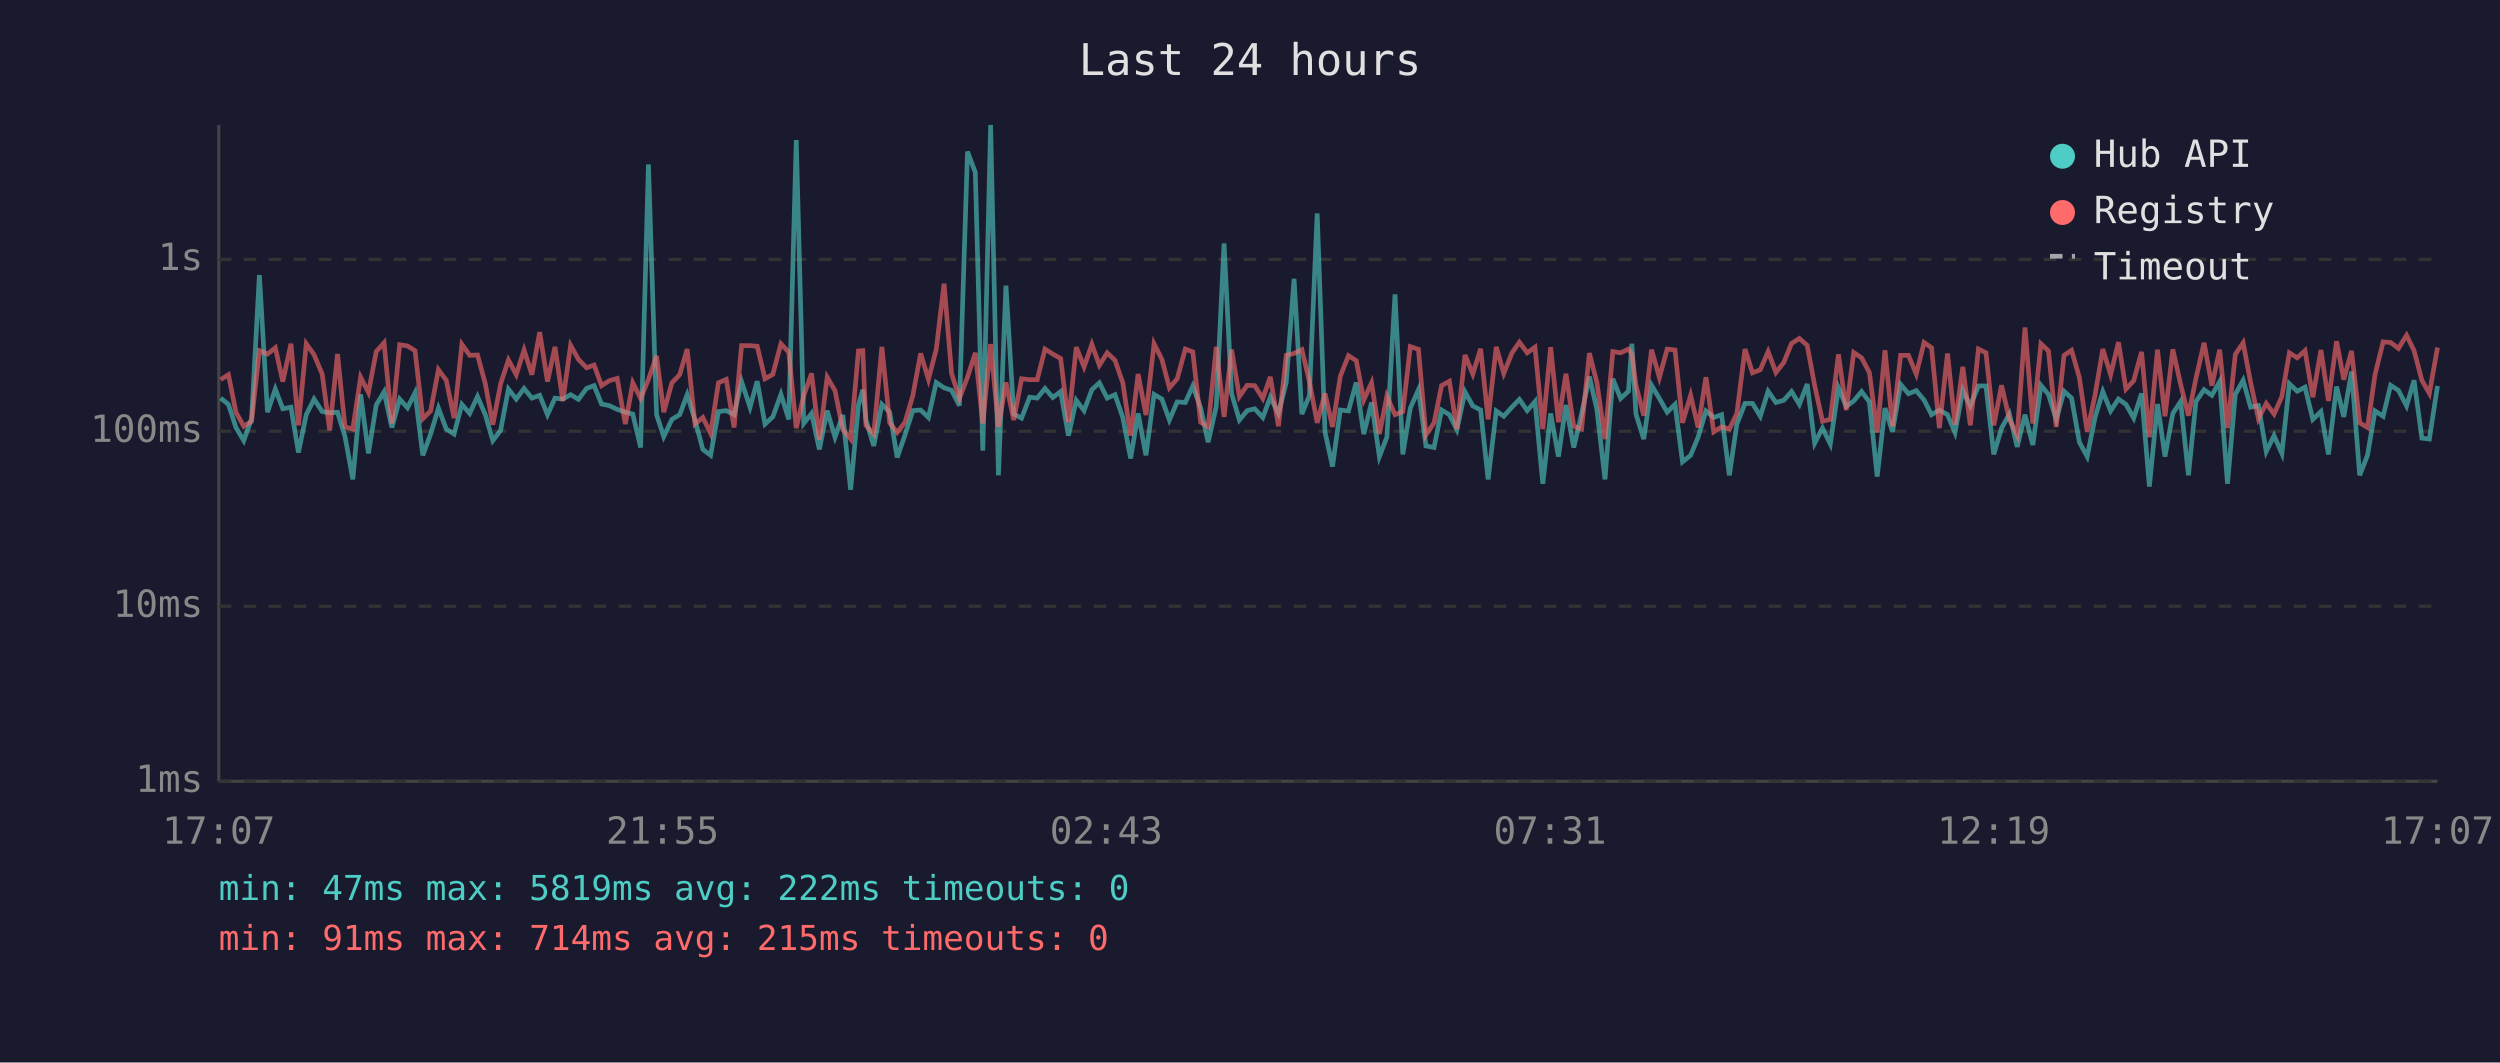
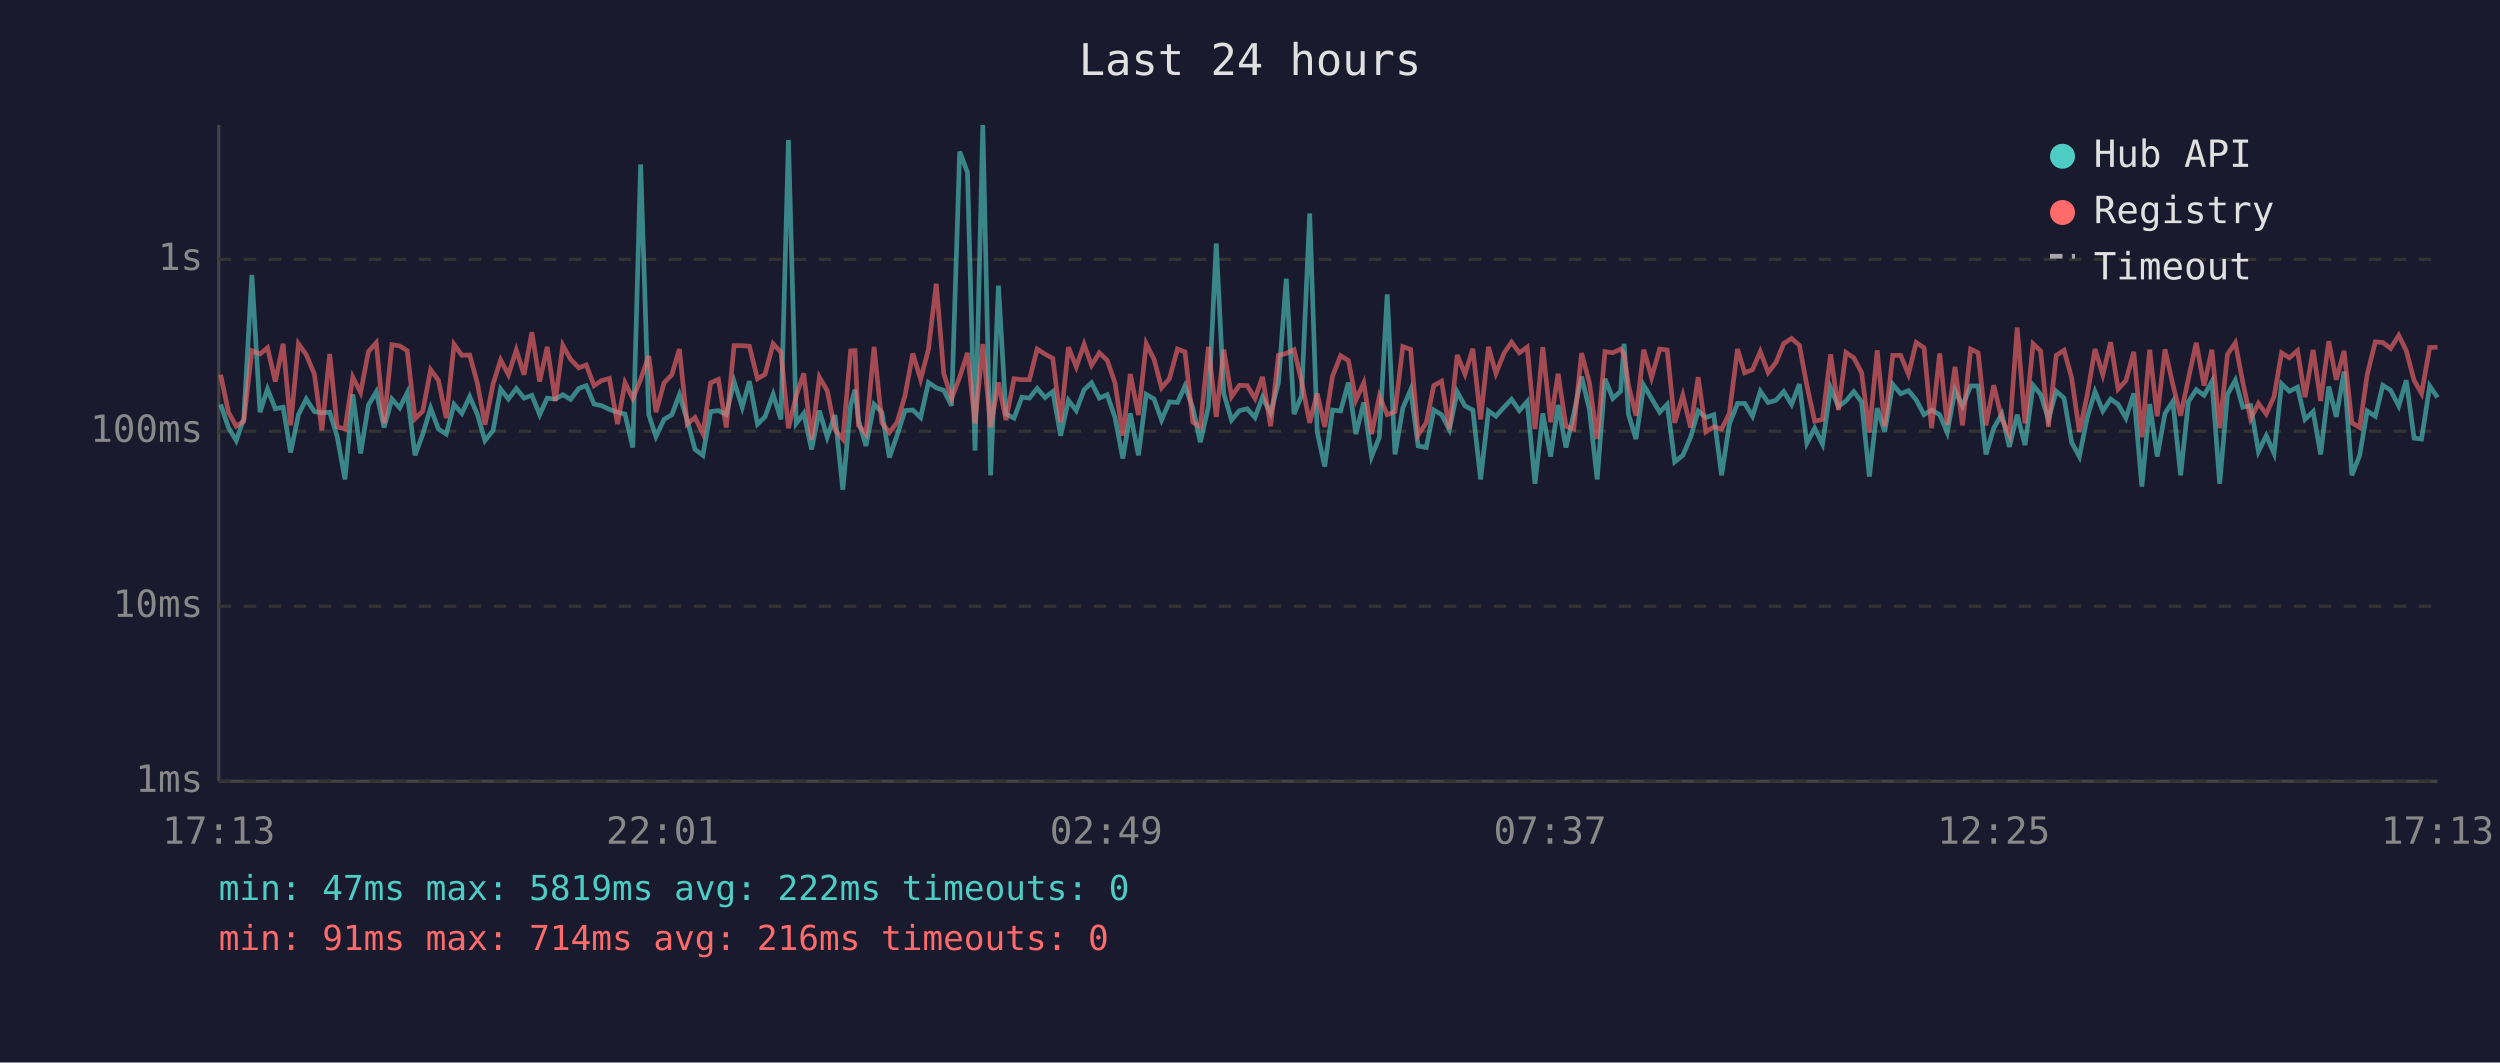
<svg xmlns="http://www.w3.org/2000/svg" viewBox="0 0 800 340" font-family="monospace" font-size="12">
  <rect width="800" height="340" fill="#1a1a2e" />
  <text x="400" y="24" fill="#e0e0e0" font-size="14" text-anchor="middle">Last 24 hours</text>
  <line x1="70" y1="40" x2="70" y2="250" stroke="#444" stroke-width="1" />
  <line x1="70" y1="250" x2="780" y2="250" stroke="#444" stroke-width="1" />
  <line x1="70" y1="250" x2="780" y2="250" stroke="#333" stroke-width="1" stroke-dasharray="4" />
  <text x="65" y="250" fill="#888" text-anchor="end" dominant-baseline="middle">1ms</text>
  <line x1="70" y1="194" x2="780" y2="194" stroke="#333" stroke-width="1" stroke-dasharray="4" />
  <text x="65" y="194" fill="#888" text-anchor="end" dominant-baseline="middle">10ms</text>
  <line x1="70" y1="138" x2="780" y2="138" stroke="#333" stroke-width="1" stroke-dasharray="4" />
  <text x="65" y="138" fill="#888" text-anchor="end" dominant-baseline="middle">100ms</text>
  <line x1="70" y1="83" x2="780" y2="83" stroke="#333" stroke-width="1" stroke-dasharray="4" />
  <text x="65" y="83" fill="#888" text-anchor="end" dominant-baseline="middle">1s</text>
-   <text x="70" y="270" fill="#888" text-anchor="middle">17:07</text>
-   <text x="212" y="270" fill="#888" text-anchor="middle">21:55</text>
-   <text x="354" y="270" fill="#888" text-anchor="middle">02:43</text>
-   <text x="496" y="270" fill="#888" text-anchor="middle">07:31</text>
-   <text x="638" y="270" fill="#888" text-anchor="middle">12:19</text>
-   <text x="780" y="270" fill="#888" text-anchor="middle">17:07</text>
-   <polyline points="70.6,127.4 73.1,129.4 75.5,136.8 78.0,141.0 80.5,134.0 83.0,88.0 85.6,131.9 88.1,124.5 90.5,130.8 93.1,130.3 95.5,144.8 98.0,132.7 100.5,127.7 103.1,131.7 105.5,132.1 108.0,131.9 110.4,139.7 112.9,153.4 115.4,126.2 117.9,145.1 120.4,129.6 122.9,125.4 125.4,136.8 127.9,127.7 130.4,130.5 132.8,125.7 135.3,145.7 137.8,138.9 140.3,130.6 142.8,137.3 145.3,138.9 147.8,129.4 150.3,132.3 152.8,126.9 155.3,132.7 157.7,141.0 160.2,137.7 162.7,124.5 165.2,127.7 167.7,124.3 170.2,127.4 172.7,126.5 175.2,132.7 177.6,127.4 180.1,127.7 182.6,126.3 185.1,127.8 187.7,124.3 190.1,123.4 192.5,129.3 195.0,129.8 197.5,131.0 200.1,131.9 202.5,132.5 205.0,143.2 207.5,52.6 210.1,132.7 212.4,139.7 215.0,134.2 217.5,132.7 219.9,126.3 222.4,134.4 224.9,143.8 227.4,145.7 229.9,131.7 232.4,131.4 234.9,132.7 237.3,122.1 240.0,130.3 242.3,122.0 244.8,135.7 247.3,133.4 249.9,126.2 252.4,134.2 254.8,44.8 257.2,135.5 259.7,132.3 262.2,143.8 264.7,131.4 267.2,139.9 269.7,132.8 272.2,156.7 274.7,129.6 276.1,124.7 277.1,134.4 279.6,142.7 282.2,129.4 284.7,131.9 287.1,146.4 289.6,139.2 292.1,131.4 294.6,131.2 297.1,133.6 299.6,122.4 302.1,124.1 304.5,124.9 307.0,129.8 309.6,48.5 312.1,55.2 314.5,144.2 317.0,40.0 319.5,152.1 321.9,91.4 324.4,132.5 326.9,133.8 329.5,127.1 331.9,127.4 334.4,124.3 336.9,127.2 339.4,125.3 341.9,139.4 344.4,128.1 346.9,131.4 349.4,124.7 351.8,122.5 354.3,127.4 356.8,126.3 359.3,133.6 361.8,146.7 364.2,132.3 366.7,145.7 369.3,126.2 371.8,127.7 374.2,134.4 376.7,128.6 379.3,128.8 381.7,123.5 384.2,130.5 386.6,141.5 389.2,130.1 391.7,77.9 394.1,125.9 396.6,134.4 399.1,131.4 401.5,130.8 404.1,133.6 406.5,127.1 409.1,132.3 411.6,122.4 414.1,89.2 416.6,132.5 419.0,126.6 421.5,68.3 424.0,138.2 426.4,149.3 428.9,131.2 431.5,131.5 434.0,122.4 436.4,138.9 438.9,128.8 441.4,146.1 443.8,139.9 446.4,94.2 448.9,145.4 451.3,130.6 453.9,124.7 456.3,142.7 458.9,143.2 461.3,131.2 463.8,132.7 466.2,137.5 468.8,125.4 471.3,129.9 473.8,131.2 476.2,153.4 478.8,131.5 481.2,133.2 483.8,130.3 486.2,127.8 488.7,131.4 491.2,128.5 493.7,154.8 496.2,132.3 498.7,146.1 501.1,129.6 503.6,143.2 506.1,132.5 508.6,120.5 511.0,131.0 513.6,153.4 516.1,121.2 518.6,127.5 521.1,125.2 522.2,110.0 523.5,132.5 526.0,140.5 528.5,123.3 531.0,127.5 533.5,131.9 536.0,129.4 538.4,147.8 541.0,145.7 543.4,139.9 545.9,131.5 548.4,133.6 550.9,132.7 553.4,152.1 555.8,135.7 558.4,129.1 560.8,129.1 563.3,133.2 565.8,125.2 568.3,128.8 570.8,128.1 573.3,125.3 575.8,129.4 578.3,122.9 580.7,141.8 583.2,137.0 585.7,142.1 588.3,124.1 590.8,130.1 593.2,128.3 595.7,125.3 598.2,128.6 600.7,152.5 603.2,130.6 605.6,138.2 608.2,123.0 610.7,126.0 613.2,125.0 615.7,128.0 618.1,132.7 620.6,131.2 623.2,132.7 625.6,138.4 628.1,124.9 630.5,129.9 633.1,123.5 635.5,123.5 638.0,145.4 640.5,137.0 643.0,132.5 645.5,143.0 648.0,132.7 650.5,142.4 653.1,123.3 655.5,126.2 658.0,134.2 660.5,125.2 662.9,127.4 665.4,141.5 667.9,146.1 670.4,133.6 672.9,125.3 675.4,131.5 677.9,127.7 680.3,129.4 682.8,133.8 685.3,125.9 687.8,155.7 690.4,129.3 692.8,146.1 695.3,132.3 697.8,128.5 700.3,152.1 702.7,128.5 705.3,124.7 707.8,126.5 710.3,122.1 712.8,154.8 715.3,126.2 717.8,121.7 720.2,130.3 722.7,129.8 725.2,144.5 727.7,139.4 730.2,145.1 732.6,122.8 735.1,125.2 737.6,123.9 740.1,134.2 742.7,131.7 745.1,145.4 747.7,123.7 750.0,133.4 752.5,118.9 755.1,152.1 757.6,145.7 760.0,131.5 762.6,133.2 765.0,123.3 767.5,124.9 770.1,129.9 772.5,121.7 775.0,140.2 777.4,140.5 780.0,123.5" fill="none" stroke="#4ecdc4" stroke-width="1.5" opacity="0.6" />
-   <polyline points="70.6,121.5 73.1,119.9 75.5,131.9 78.0,136.4 80.5,134.8 83.0,112.2 85.6,113.3 88.1,111.3 90.5,122.1 93.1,110.0 95.5,136.1 98.0,110.0 100.5,113.5 103.1,119.7 105.5,137.7 108.0,113.3 110.4,136.6 112.9,137.3 115.4,120.7 117.9,125.6 120.4,112.5 122.9,109.7 125.4,135.5 127.9,110.3 130.4,110.7 132.8,112.2 135.3,134.0 137.8,131.5 140.3,118.3 142.8,121.7 145.3,133.8 147.8,110.2 150.3,113.7 152.8,113.6 155.3,122.8 157.7,135.9 160.2,122.8 162.7,115.2 165.2,119.9 167.7,112.0 170.2,119.9 172.7,106.3 175.2,122.1 177.6,111.0 180.1,128.3 182.6,110.5 185.1,115.0 187.7,117.7 190.1,116.8 192.5,123.4 195.0,121.8 197.5,121.1 200.1,135.7 202.5,122.5 205.0,127.5 207.5,121.4 210.1,113.9 212.4,131.9 215.0,122.5 217.5,119.9 219.9,111.7 222.4,135.7 224.9,133.6 227.4,138.7 229.9,122.5 232.4,121.4 234.9,136.8 237.3,110.6 240.0,110.6 242.3,110.8 244.8,121.2 247.3,119.8 249.9,110.0 252.4,112.7 254.8,137.0 257.2,126.6 259.7,119.5 262.2,140.7 264.7,120.7 267.2,125.0 269.7,137.5 272.2,140.5 274.7,112.3 276.1,112.2 277.1,136.1 279.6,138.9 282.2,111.0 284.7,135.3 287.1,138.4 289.6,135.1 292.1,126.6 294.6,113.1 297.1,121.4 299.6,111.8 302.1,90.8 304.5,119.5 307.0,127.5 309.6,120.7 312.1,112.9 314.5,135.5 317.0,110.1 319.5,136.6 321.9,122.4 324.4,134.4 326.9,121.2 329.5,121.5 331.9,121.5 334.4,111.7 336.9,113.3 339.4,114.7 341.9,135.1 344.4,111.1 346.9,117.4 349.4,110.2 351.8,116.9 354.3,112.9 356.8,115.3 359.3,122.5 361.8,139.4 364.2,119.7 366.7,132.8 369.3,110.0 371.8,115.0 374.2,124.1 376.7,121.2 379.3,111.7 381.7,112.6 384.2,135.1 386.6,136.6 389.2,111.0 391.7,133.4 394.1,111.9 396.6,126.9 399.1,123.3 401.5,123.4 404.1,127.5 406.5,120.6 409.1,136.4 411.6,113.7 414.1,113.1 416.6,111.9 419.0,122.0 421.5,135.3 424.0,125.9 426.4,136.6 428.9,120.4 431.5,113.8 434.0,115.4 436.4,128.0 438.9,122.5 441.4,138.9 443.8,126.8 446.4,132.7 448.9,131.7 451.3,110.9 453.9,111.8 456.3,139.2 458.9,135.3 461.3,123.4 463.8,122.0 466.2,137.3 468.8,113.6 471.3,119.7 473.8,111.6 476.2,134.2 478.8,111.0 481.2,119.5 483.8,113.0 486.2,109.5 488.7,112.9 491.2,111.1 493.7,137.3 496.2,111.1 498.7,135.1 501.1,119.6 503.6,136.4 506.1,137.3 508.6,113.0 511.0,122.4 513.6,140.5 516.1,112.5 518.6,112.9 521.1,111.7 522.2,113.3 523.5,123.3 526.0,133.0 528.5,111.9 531.0,120.8 533.5,111.7 536.0,112.0 538.4,135.3 541.0,126.5 543.4,136.8 545.9,120.7 548.4,138.2 550.9,136.6 553.4,137.3 555.8,132.3 558.4,111.7 560.8,119.3 563.3,118.3 565.8,112.5 568.3,119.2 570.8,116.0 573.3,109.9 575.8,108.3 578.3,110.5 580.7,123.4 583.2,134.8 585.7,134.2 588.3,113.4 590.8,131.2 593.2,112.8 595.7,114.5 598.2,119.2 600.7,138.4 603.2,112.1 605.6,136.4 608.2,113.7 610.7,113.7 613.2,119.7 615.7,109.6 618.1,111.3 620.6,137.0 623.2,113.1 625.6,135.9 628.1,117.4 630.5,136.1 633.1,111.7 635.5,112.9 638.0,136.1 640.5,123.3 643.0,134.2 645.5,139.2 648.0,104.8 650.5,135.5 653.1,110.0 655.5,112.3 658.0,136.6 660.5,113.7 662.9,112.1 665.4,120.8 667.9,138.2 670.4,126.5 672.9,111.7 675.4,119.9 677.9,109.5 680.3,124.5 682.8,121.8 685.3,112.6 687.8,139.9 690.4,111.9 692.8,133.2 695.3,111.8 697.8,123.0 700.3,133.0 702.7,121.1 705.3,109.7 707.8,123.4 710.3,111.9 712.8,137.0 715.3,113.4 717.8,109.7 720.2,122.4 722.7,134.0 725.2,129.1 727.7,132.5 730.2,126.9 732.6,112.9 735.1,114.5 737.6,112.2 740.1,127.1 742.7,112.0 745.1,128.3 747.7,109.2 750.0,121.5 752.5,112.3 755.1,135.3 757.6,136.8 760.0,119.9 762.6,109.4 765.0,109.6 767.5,111.5 770.1,107.3 772.5,112.2 775.0,121.7 777.4,125.9 780.0,111.2" fill="none" stroke="#ff6b6b" stroke-width="1.5" opacity="0.6" />
+   <text x="70" y="270" fill="#888" text-anchor="middle">17:13</text>
+   <text x="212" y="270" fill="#888" text-anchor="middle">22:01</text>
+   <text x="354" y="270" fill="#888" text-anchor="middle">02:49</text>
+   <text x="496" y="270" fill="#888" text-anchor="middle">07:37</text>
+   <text x="638" y="270" fill="#888" text-anchor="middle">12:25</text>
+   <text x="780" y="270" fill="#888" text-anchor="middle">17:13</text>
+   <polyline points="70.6,129.4 73.1,136.8 75.6,141.0 78.0,134.0 80.6,88.0 83.2,131.9 85.6,124.5 88.1,130.8 90.6,130.3 93.0,144.8 95.5,132.7 98.0,127.7 100.6,131.7 103.0,132.1 105.5,131.9 107.9,139.7 110.4,153.4 112.9,126.2 115.4,145.1 117.9,129.6 120.4,125.4 122.9,136.8 125.4,127.7 127.9,130.5 130.3,125.7 132.8,145.7 135.3,138.9 137.8,130.6 140.3,137.3 142.8,138.9 145.3,129.4 147.8,132.3 150.3,126.9 152.8,132.7 155.2,141.0 157.8,137.7 160.2,124.5 162.7,127.7 165.2,124.3 167.7,127.4 170.2,126.5 172.7,132.7 175.1,127.4 177.7,127.7 180.1,126.3 182.6,127.8 185.2,124.3 187.6,123.4 190.1,129.3 192.5,129.8 195.0,131.0 197.6,131.9 200.0,132.5 202.5,143.2 205.0,52.6 207.6,132.7 209.9,139.7 212.5,134.2 215.0,132.7 217.4,126.3 219.9,134.4 222.4,143.8 224.9,145.7 227.4,131.7 229.9,131.4 232.4,132.7 234.9,122.1 237.5,130.3 239.8,122.0 242.4,135.7 244.8,133.4 247.4,126.2 249.9,134.2 252.3,44.8 254.8,135.5 257.2,132.3 259.7,143.8 262.2,131.4 264.7,139.9 267.2,132.8 269.7,156.7 272.2,129.6 273.6,124.7 274.7,134.4 277.1,142.7 279.7,129.4 282.2,131.9 284.6,146.4 287.1,139.2 289.6,131.4 292.1,131.2 294.6,133.6 297.1,122.4 299.6,124.1 302.0,124.9 304.5,129.8 307.1,48.5 309.6,55.2 312.0,144.2 314.5,40.0 317.0,152.1 319.5,91.4 321.9,132.5 324.5,133.8 327.0,127.1 329.4,127.4 331.9,124.3 334.4,127.2 336.9,125.3 339.4,139.4 341.9,128.1 344.4,131.4 346.9,124.7 349.3,122.5 351.8,127.4 354.3,126.3 356.8,133.6 359.3,146.7 361.7,132.3 364.3,145.7 366.8,126.2 369.3,127.7 371.7,134.4 374.2,128.6 376.8,128.8 379.2,123.5 381.7,130.5 384.1,141.5 386.7,130.1 389.2,77.9 391.6,125.9 394.1,134.4 396.6,131.4 399.1,130.8 401.6,133.6 404.0,127.1 406.6,132.3 409.1,122.4 411.6,89.2 414.1,132.5 416.5,126.6 419.1,68.3 421.5,138.2 423.9,149.3 426.4,131.2 429.0,131.5 431.5,122.4 433.9,138.9 436.4,128.8 438.9,146.1 441.4,139.9 443.9,94.2 446.4,145.4 448.9,130.6 451.4,124.7 453.8,142.7 456.4,143.2 458.8,131.2 461.3,132.7 463.8,137.5 466.3,125.4 468.8,129.9 471.3,131.2 473.8,153.4 476.3,131.5 478.7,133.2 481.3,130.3 483.7,127.8 486.2,131.4 488.7,128.5 491.2,154.8 493.7,132.3 496.2,146.1 498.6,129.6 501.1,143.2 503.6,132.5 506.1,120.5 508.6,131.0 511.1,153.4 513.6,121.2 516.1,127.5 518.6,125.2 519.7,110.0 521.1,132.5 523.5,140.5 526.0,123.3 528.5,127.5 531.1,131.9 533.5,129.4 535.9,147.8 538.5,145.7 541.0,139.9 543.4,131.5 545.9,133.6 548.4,132.7 550.9,152.1 553.4,135.7 556.0,129.1 558.3,129.1 560.8,133.2 563.3,125.2 565.8,128.8 568.3,128.1 570.8,125.3 573.3,129.4 575.8,122.9 578.2,141.8 580.7,137.0 583.2,142.1 585.8,124.1 588.3,130.1 590.7,128.3 593.2,125.3 595.7,128.6 598.2,152.5 600.7,130.6 603.1,138.2 605.7,123.0 608.2,126.0 610.7,125.0 613.2,128.0 615.7,132.7 618.1,131.2 620.7,132.7 623.1,138.4 625.6,124.9 628.0,129.9 630.6,123.5 633.0,123.5 635.5,145.4 638.0,137.0 640.6,132.5 643.0,143.0 645.5,132.7 648.0,142.4 650.6,123.3 653.0,126.2 655.5,134.2 658.0,125.2 660.5,127.4 662.9,141.5 665.4,146.1 667.9,133.6 670.4,125.3 672.9,131.5 675.4,127.7 677.8,129.4 680.3,133.8 682.8,125.9 685.4,155.7 687.9,129.3 690.3,146.1 692.8,132.3 695.3,128.5 697.8,152.1 700.3,128.5 702.8,124.7 705.3,126.5 707.8,122.1 710.3,154.8 712.8,126.2 715.3,121.7 717.7,130.3 720.2,129.8 722.7,144.5 725.2,139.4 727.7,145.1 730.1,122.8 732.6,125.2 735.2,123.9 737.6,134.2 740.2,131.7 742.6,145.4 745.2,123.7 747.6,133.4 750.1,118.9 752.6,152.1 755.1,145.7 757.5,131.5 760.1,133.2 762.5,123.3 765.0,124.9 767.6,129.9 770.0,121.7 772.5,140.2 774.9,140.5 777.5,123.5 780.0,127.2" fill="none" stroke="#4ecdc4" stroke-width="1.5" opacity="0.6" />
+   <polyline points="70.6,119.9 73.1,131.9 75.6,136.4 78.0,134.8 80.6,112.2 83.2,113.3 85.6,111.3 88.1,122.1 90.6,110.0 93.0,136.1 95.5,110.0 98.0,113.5 100.6,119.7 103.0,137.7 105.5,113.3 107.9,136.6 110.4,137.3 112.9,120.7 115.4,125.6 117.9,112.5 120.4,109.7 122.9,135.5 125.4,110.3 127.9,110.7 130.3,112.2 132.8,134.0 135.3,131.5 137.8,118.3 140.3,121.7 142.8,133.8 145.3,110.2 147.8,113.7 150.3,113.6 152.8,122.8 155.2,135.9 157.8,122.8 160.2,115.2 162.7,119.9 165.2,112.0 167.7,119.9 170.2,106.3 172.7,122.1 175.1,111.0 177.7,128.3 180.1,110.5 182.6,115.0 185.2,117.7 187.6,116.8 190.1,123.4 192.5,121.8 195.0,121.1 197.6,135.7 200.0,122.5 202.5,127.5 205.0,121.4 207.6,113.9 209.9,131.9 212.5,122.5 215.0,119.9 217.4,111.7 219.9,135.7 222.4,133.6 224.9,138.7 227.4,122.5 229.9,121.4 232.4,136.8 234.9,110.6 237.5,110.6 239.8,110.8 242.4,121.2 244.8,119.8 247.4,110.0 249.9,112.7 252.3,137.0 254.8,126.6 257.2,119.5 259.7,140.7 262.2,120.7 264.7,125.0 267.2,137.5 269.7,140.5 272.2,112.3 273.6,112.2 274.7,136.1 277.1,138.9 279.7,111.0 282.2,135.3 284.6,138.4 287.1,135.1 289.6,126.6 292.1,113.1 294.6,121.4 297.1,111.8 299.6,90.8 302.0,119.5 304.5,127.5 307.1,120.7 309.6,112.9 312.0,135.5 314.5,110.1 317.0,136.6 319.5,122.4 321.9,134.4 324.5,121.2 327.0,121.5 329.4,121.5 331.9,111.7 334.4,113.3 336.9,114.7 339.4,135.1 341.9,111.1 344.4,117.4 346.9,110.2 349.3,116.9 351.8,112.9 354.3,115.3 356.8,122.5 359.3,139.4 361.7,119.7 364.3,132.8 366.8,110.0 369.3,115.0 371.7,124.1 374.2,121.2 376.8,111.7 379.2,112.6 381.7,135.1 384.1,136.6 386.7,111.0 389.2,133.4 391.6,111.9 394.1,126.9 396.6,123.3 399.1,123.4 401.6,127.5 404.0,120.6 406.6,136.4 409.1,113.7 411.6,113.1 414.1,111.9 416.5,122.0 419.1,135.3 421.5,125.9 423.9,136.6 426.4,120.4 429.0,113.8 431.5,115.4 433.9,128.0 436.4,122.5 438.9,138.9 441.4,126.8 443.9,132.7 446.4,131.7 448.9,110.9 451.4,111.8 453.8,139.2 456.4,135.3 458.8,123.4 461.3,122.0 463.8,137.3 466.3,113.6 468.8,119.7 471.3,111.6 473.8,134.2 476.3,111.0 478.7,119.5 481.3,113.0 483.7,109.5 486.2,112.9 488.7,111.1 491.2,137.3 493.7,111.1 496.2,135.1 498.6,119.6 501.1,136.4 503.6,137.3 506.1,113.0 508.6,122.4 511.1,140.5 513.6,112.5 516.1,112.9 518.6,111.7 519.7,113.3 521.1,123.3 523.5,133.0 526.0,111.9 528.5,120.8 531.1,111.7 533.5,112.0 535.9,135.3 538.5,126.5 541.0,136.8 543.4,120.7 545.9,138.2 548.4,136.6 550.9,137.3 553.4,132.3 556.0,111.7 558.3,119.3 560.8,118.3 563.3,112.5 565.8,119.2 568.3,116.0 570.8,109.9 573.3,108.3 575.8,110.5 578.2,123.4 580.7,134.8 583.2,134.2 585.8,113.4 588.3,131.2 590.7,112.8 593.2,114.5 595.7,119.2 598.2,138.4 600.7,112.1 603.1,136.4 605.7,113.7 608.2,113.7 610.7,119.7 613.2,109.6 615.7,111.3 618.1,137.0 620.7,113.1 623.1,135.9 625.6,117.4 628.0,136.1 630.6,111.7 633.0,112.9 635.5,136.1 638.0,123.3 640.6,134.2 643.0,139.2 645.5,104.8 648.0,135.5 650.6,110.0 653.0,112.3 655.5,136.6 658.0,113.7 660.5,112.1 662.9,120.8 665.4,138.2 667.9,126.5 670.4,111.7 672.9,119.9 675.4,109.5 677.8,124.5 680.3,121.8 682.8,112.6 685.4,139.9 687.9,111.9 690.3,133.2 692.8,111.8 695.3,123.0 697.8,133.0 700.3,121.1 702.8,109.7 705.3,123.4 707.8,111.9 710.3,137.0 712.8,113.4 715.3,109.7 717.7,122.4 720.2,134.0 722.7,129.1 725.2,132.5 727.7,126.9 730.1,112.9 732.6,114.5 735.2,112.2 737.6,127.1 740.2,112.0 742.6,128.3 745.2,109.2 747.6,121.5 750.1,112.3 752.6,135.3 755.1,136.8 757.5,119.9 760.1,109.4 762.5,109.6 765.0,111.5 767.6,107.3 770.0,112.2 772.5,121.7 774.9,125.9 777.5,111.2 780.0,111.1" fill="none" stroke="#ff6b6b" stroke-width="1.5" opacity="0.6" />
  <circle cx="660" cy="50" r="4" fill="#4ecdc4" />
  <text x="670" y="50" fill="#e0e0e0" dominant-baseline="middle">Hub API</text>
  <circle cx="660" cy="68" r="4" fill="#ff6b6b" />
  <text x="670" y="68" fill="#e0e0e0" dominant-baseline="middle">Registry</text>
  <line x1="656" y1="82" x2="664" y2="82" stroke="#e0e0e0" stroke-width="1.5" stroke-dasharray="4,3" opacity="0.7" />
  <text x="670" y="86" fill="#e0e0e0" dominant-baseline="middle">Timeout</text>
  <text x="70" y="288" fill="#4ecdc4" font-size="11">min: 47ms  max: 5819ms  avg: 222ms  timeouts: 0</text>
-   <text x="70" y="304" fill="#ff6b6b" font-size="11">min: 91ms  max: 714ms  avg: 215ms  timeouts: 0</text>
+   <text x="70" y="304" fill="#ff6b6b" font-size="11">min: 91ms  max: 714ms  avg: 216ms  timeouts: 0</text>
</svg>
